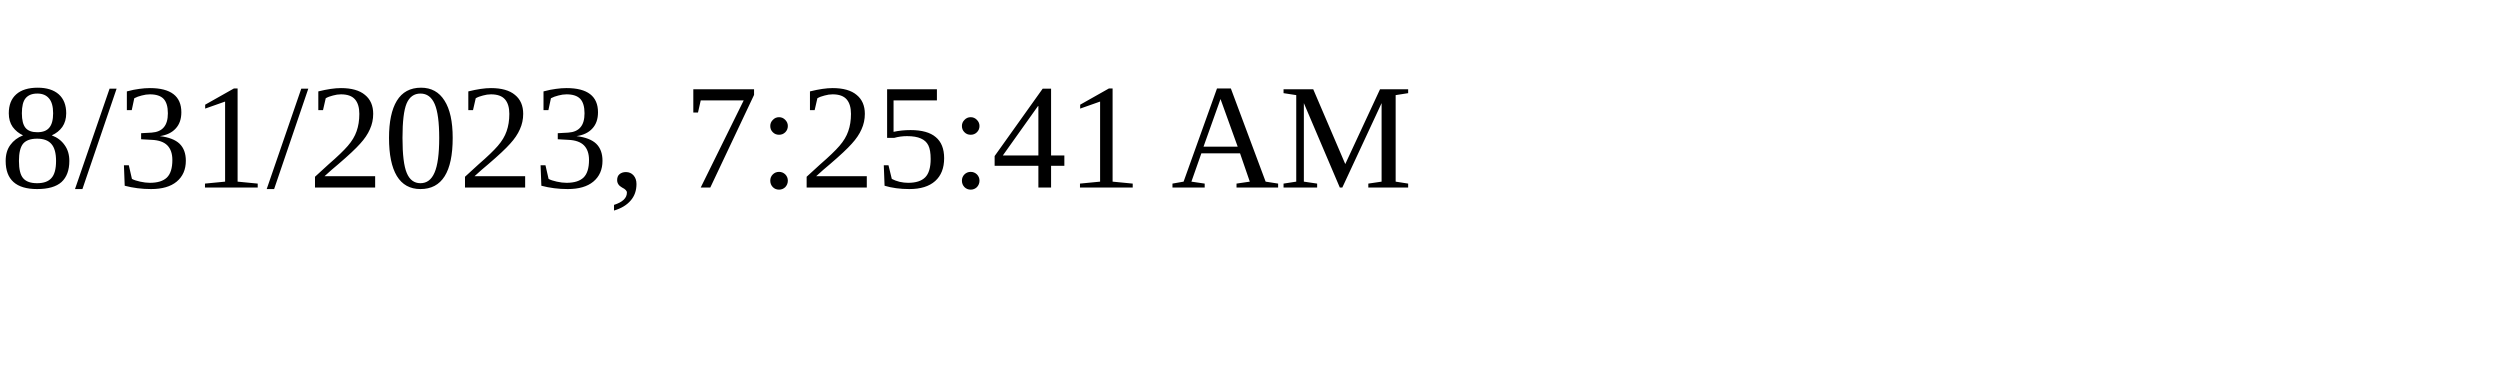
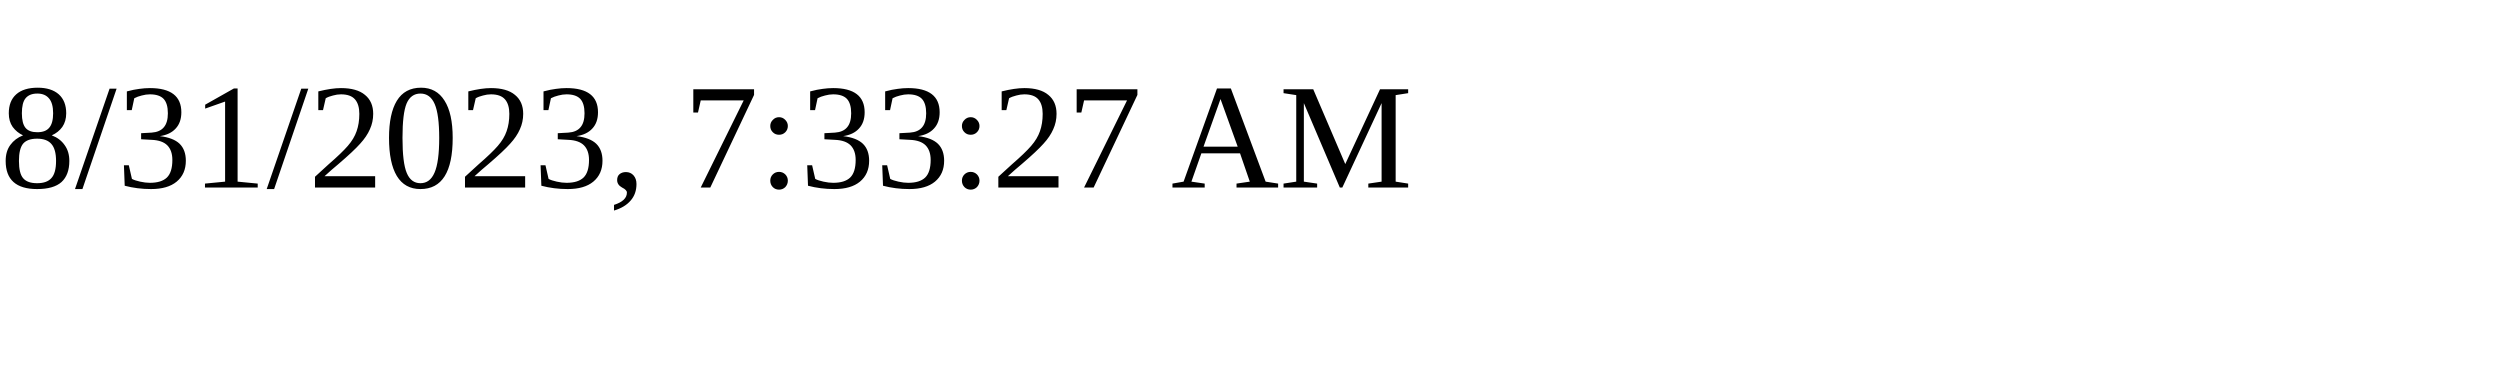
<svg xmlns="http://www.w3.org/2000/svg" height="30" width="200">
-   <text x="0" y="15">8/31/2023, 7:25:41 AM</text>
+   <text x="0" y="15">8/31/2023, 7:33:27 AM</text>
</svg>
